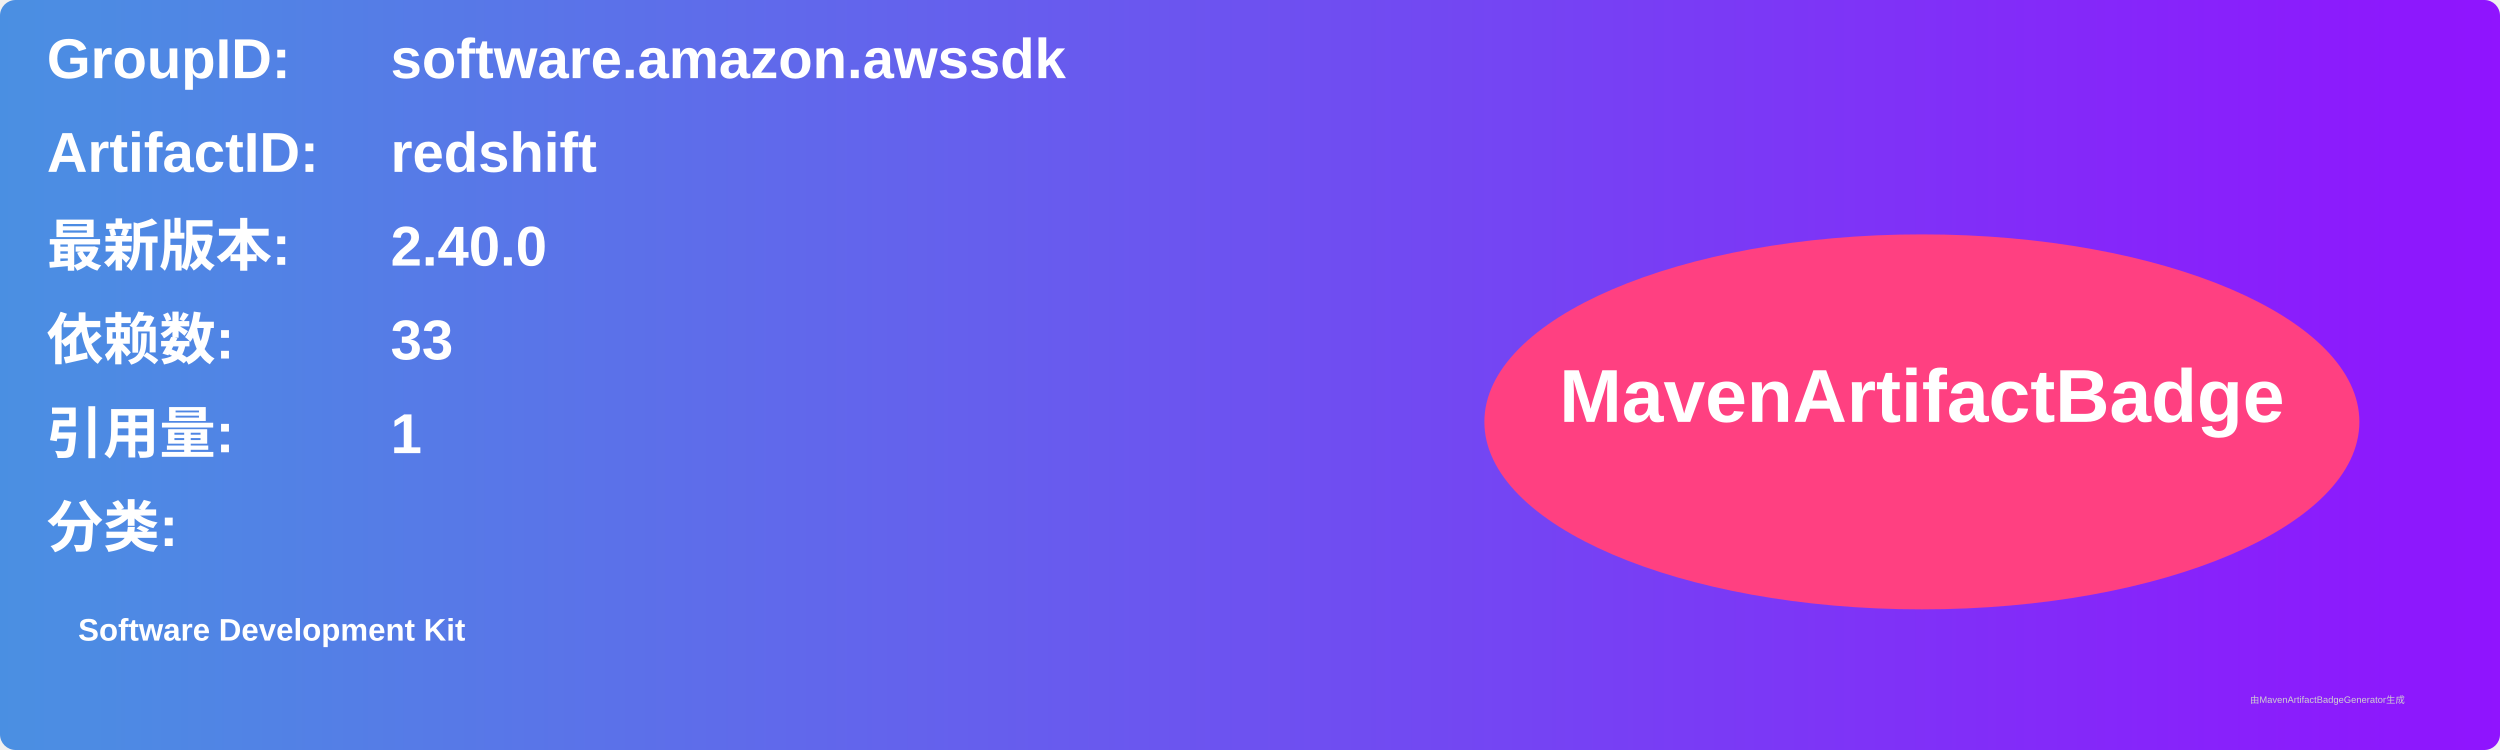
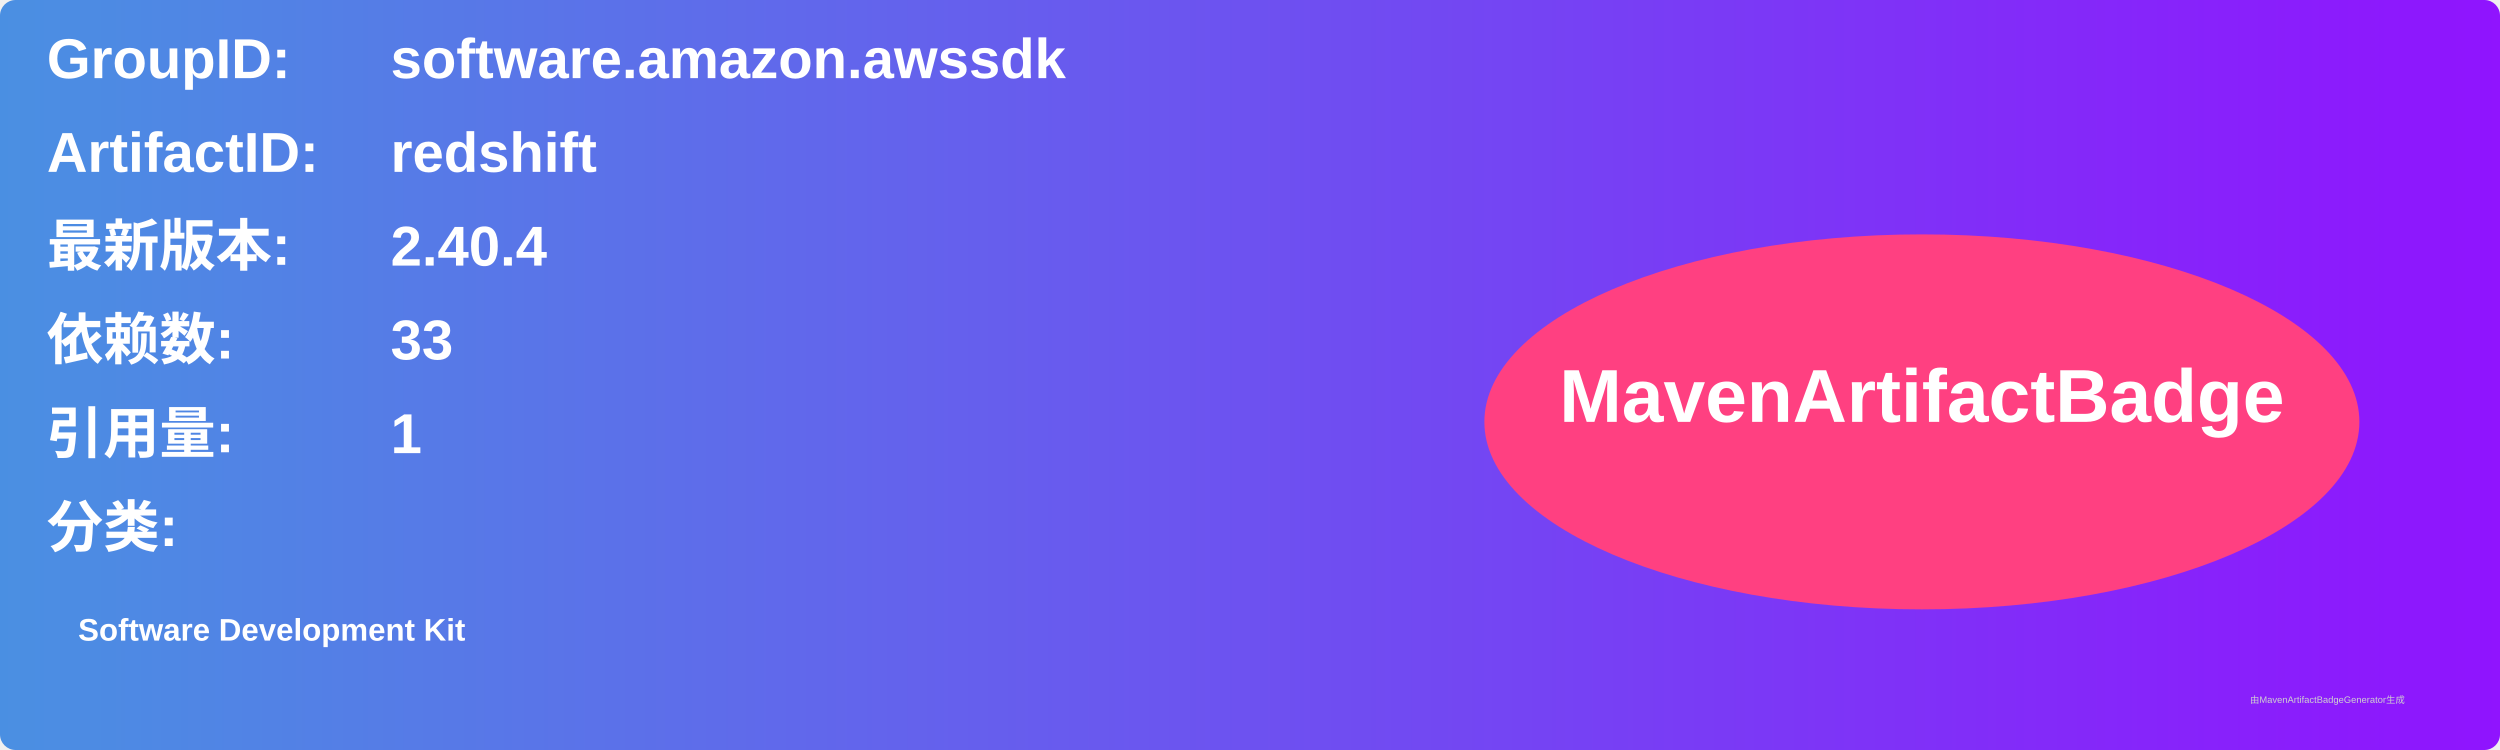
<svg xmlns="http://www.w3.org/2000/svg" width="800" height="240" viewBox="0 0 800 240">
  <linearGradient id="grad" x1="0%" y1="0%" x2="100%" y2="0%">
    <stop offset="0%" stop-color="#4a90e2" />
    <stop offset="100%" stop-color="#9013fe" />
  </linearGradient>
  <rect width="100%" height="100%" rx="5" ry="5" fill="url(#grad)" />
  <g transform="translate(15, 15)">
    <text x="0" y="10" font-family="Arial" font-size="18" fill="white" font-weight="bold" width="260">GroupID:</text>
    <text x="110" y="10" font-family="Arial" font-size="18" fill="white" font-weight="bold" width="460">software.amazon.awssdk</text>
    <text x="0" y="40" font-family="Arial" font-size="18" fill="white" font-weight="bold" width="260">ArtifactID:</text>
    <text x="110" y="40" font-family="Arial" font-size="18" fill="white" font-weight="bold" width="460">redshift</text>
    <text x="0" y="70" font-family="Arial" font-size="18" fill="white" font-weight="bold">最新版本:</text>
    <text x="110" y="70" font-family="Arial" font-size="18" fill="white" font-weight="bold">
-       <tspan font-weight="bold">2.40.0</tspan>
+       <tspan font-weight="bold">2.40.4</tspan>
    </text>
    <text x="0" y="100" font-family="Arial" font-size="18" fill="white" font-weight="bold">依赖数: </text>
    <text x="110" y="100" font-family="Arial" font-size="18" fill="white">
      <tspan font-weight="bold">33</tspan>
    </text>
    <text x="0" y="130" font-family="Arial" font-size="18" fill="white" font-weight="bold">引用量: </text>
    <text x="110" y="130" font-family="Arial" font-size="18" fill="white">
      <tspan font-weight="bold">1</tspan>
    </text>
    <text x="0" y="160" font-family="Arial" font-size="18" fill="white" font-weight="bold">分类:</text>
    <text x="10" y="190" font-family="Arial" font-size="10" fill="white">
      <tspan font-weight="bold">Software Development Kit</tspan>
    </text>
    <ellipse cx="600" cy="120" rx="140" ry="60" fill="#ff4081" />
    <text x="600" y="120" text-anchor="middle" font-family="Arial" font-size="24" fill="white" font-weight="bold">MavenArtifactBadge</text>
  </g>
  <text x="720" y="225" font-family="Arial" font-size="3" fill="#d0d0d0">由MavenArtifactBadgeGenerator生成</text>
</svg>
